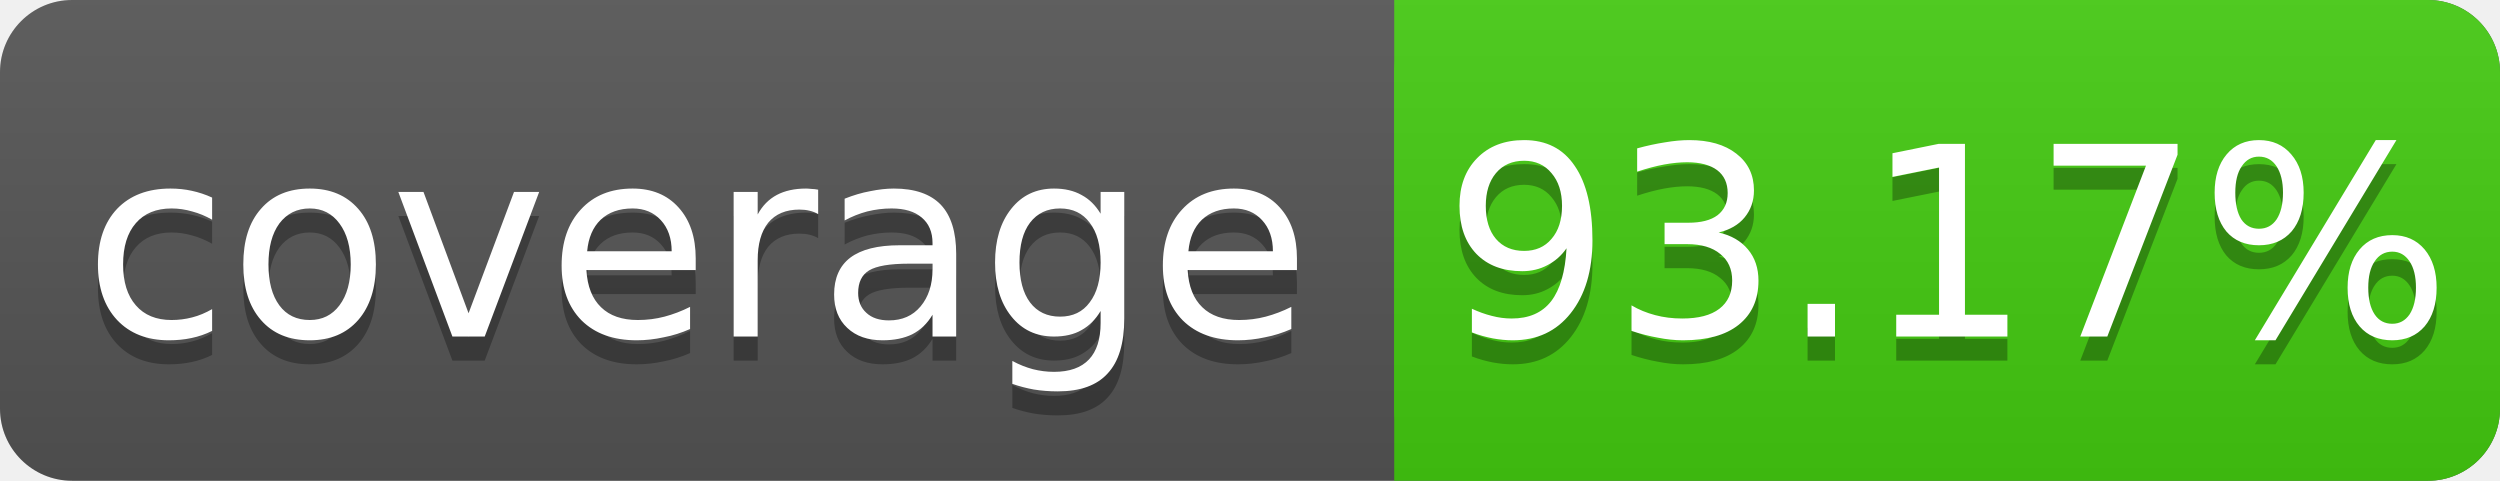
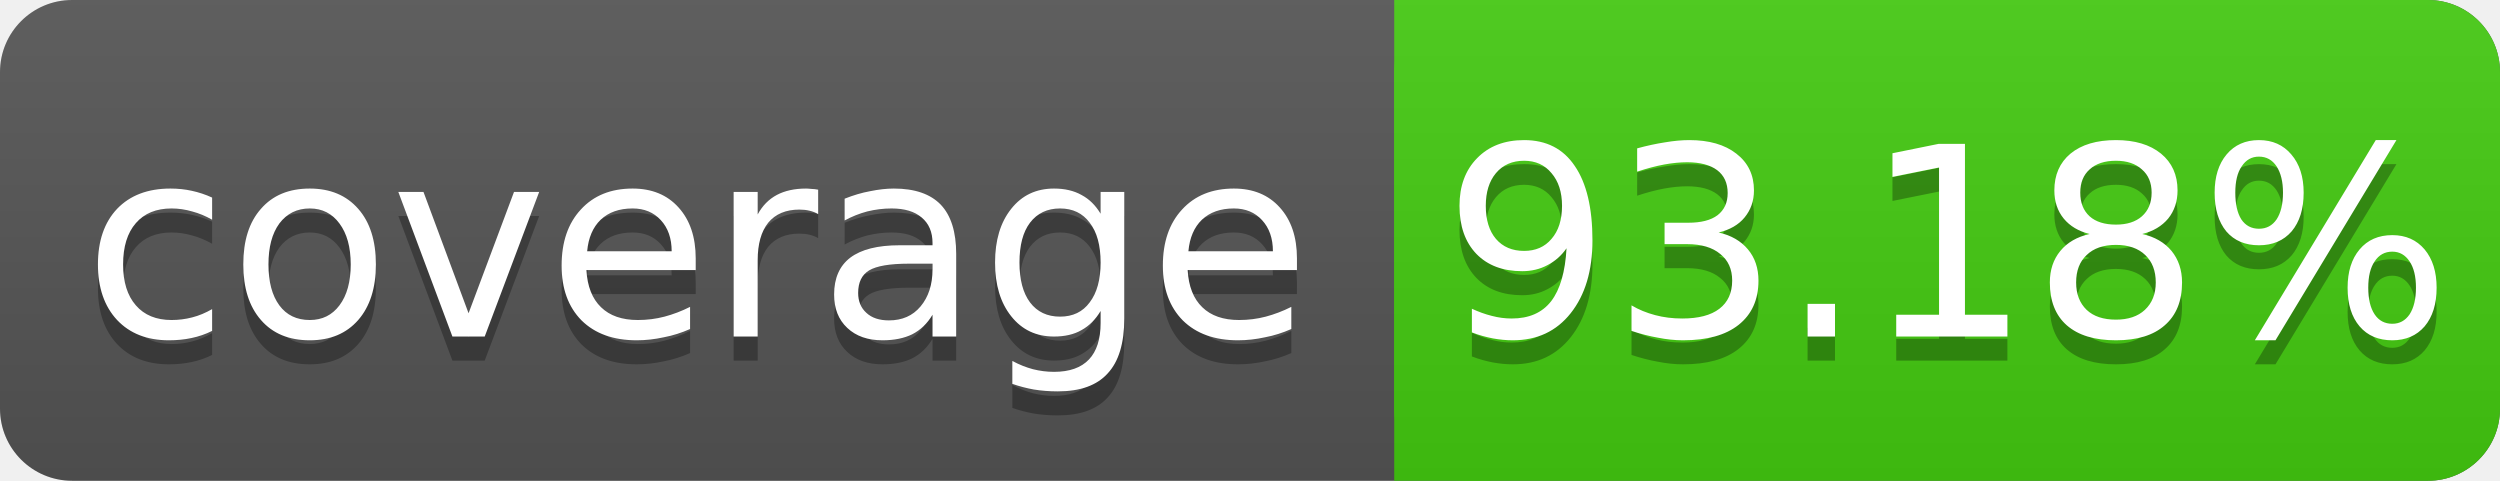
<svg xmlns="http://www.w3.org/2000/svg" width="104" height="20">
  <linearGradient id="s" x2="0" y2="100%">
    <stop offset="0" stop-color="#bbb" stop-opacity=".1" />
    <stop offset="1" stop-opacity=".1" />
  </linearGradient>
  <rect rx="3" width="104" height="20" fill="#555" />
  <rect rx="3" x="58" width="46" height="20" fill="#4c1" />
  <rect x="58" width="4" height="20" fill="#4c1" />
  <rect rx="3" width="104" height="20" fill="url(#s)" />
  <g fill="#fff" text-anchor="middle" font-family="DejaVu Sans,Verdana,Geneva,sans-serif" font-size="11">
    <text x="29" y="15" fill="#010101" fill-opacity=".3">coverage</text>
    <text x="29" y="14">coverage</text>
-     <text x="81" y="15" fill="#010101" fill-opacity=".3">93.17%</text>
-     <text x="81" y="14">93.17%</text>
+     <text x="81" y="15" fill="#010101" fill-opacity=".3">93.18%</text>
+     <text x="81" y="14">93.18%</text>
  </g>
</svg>
